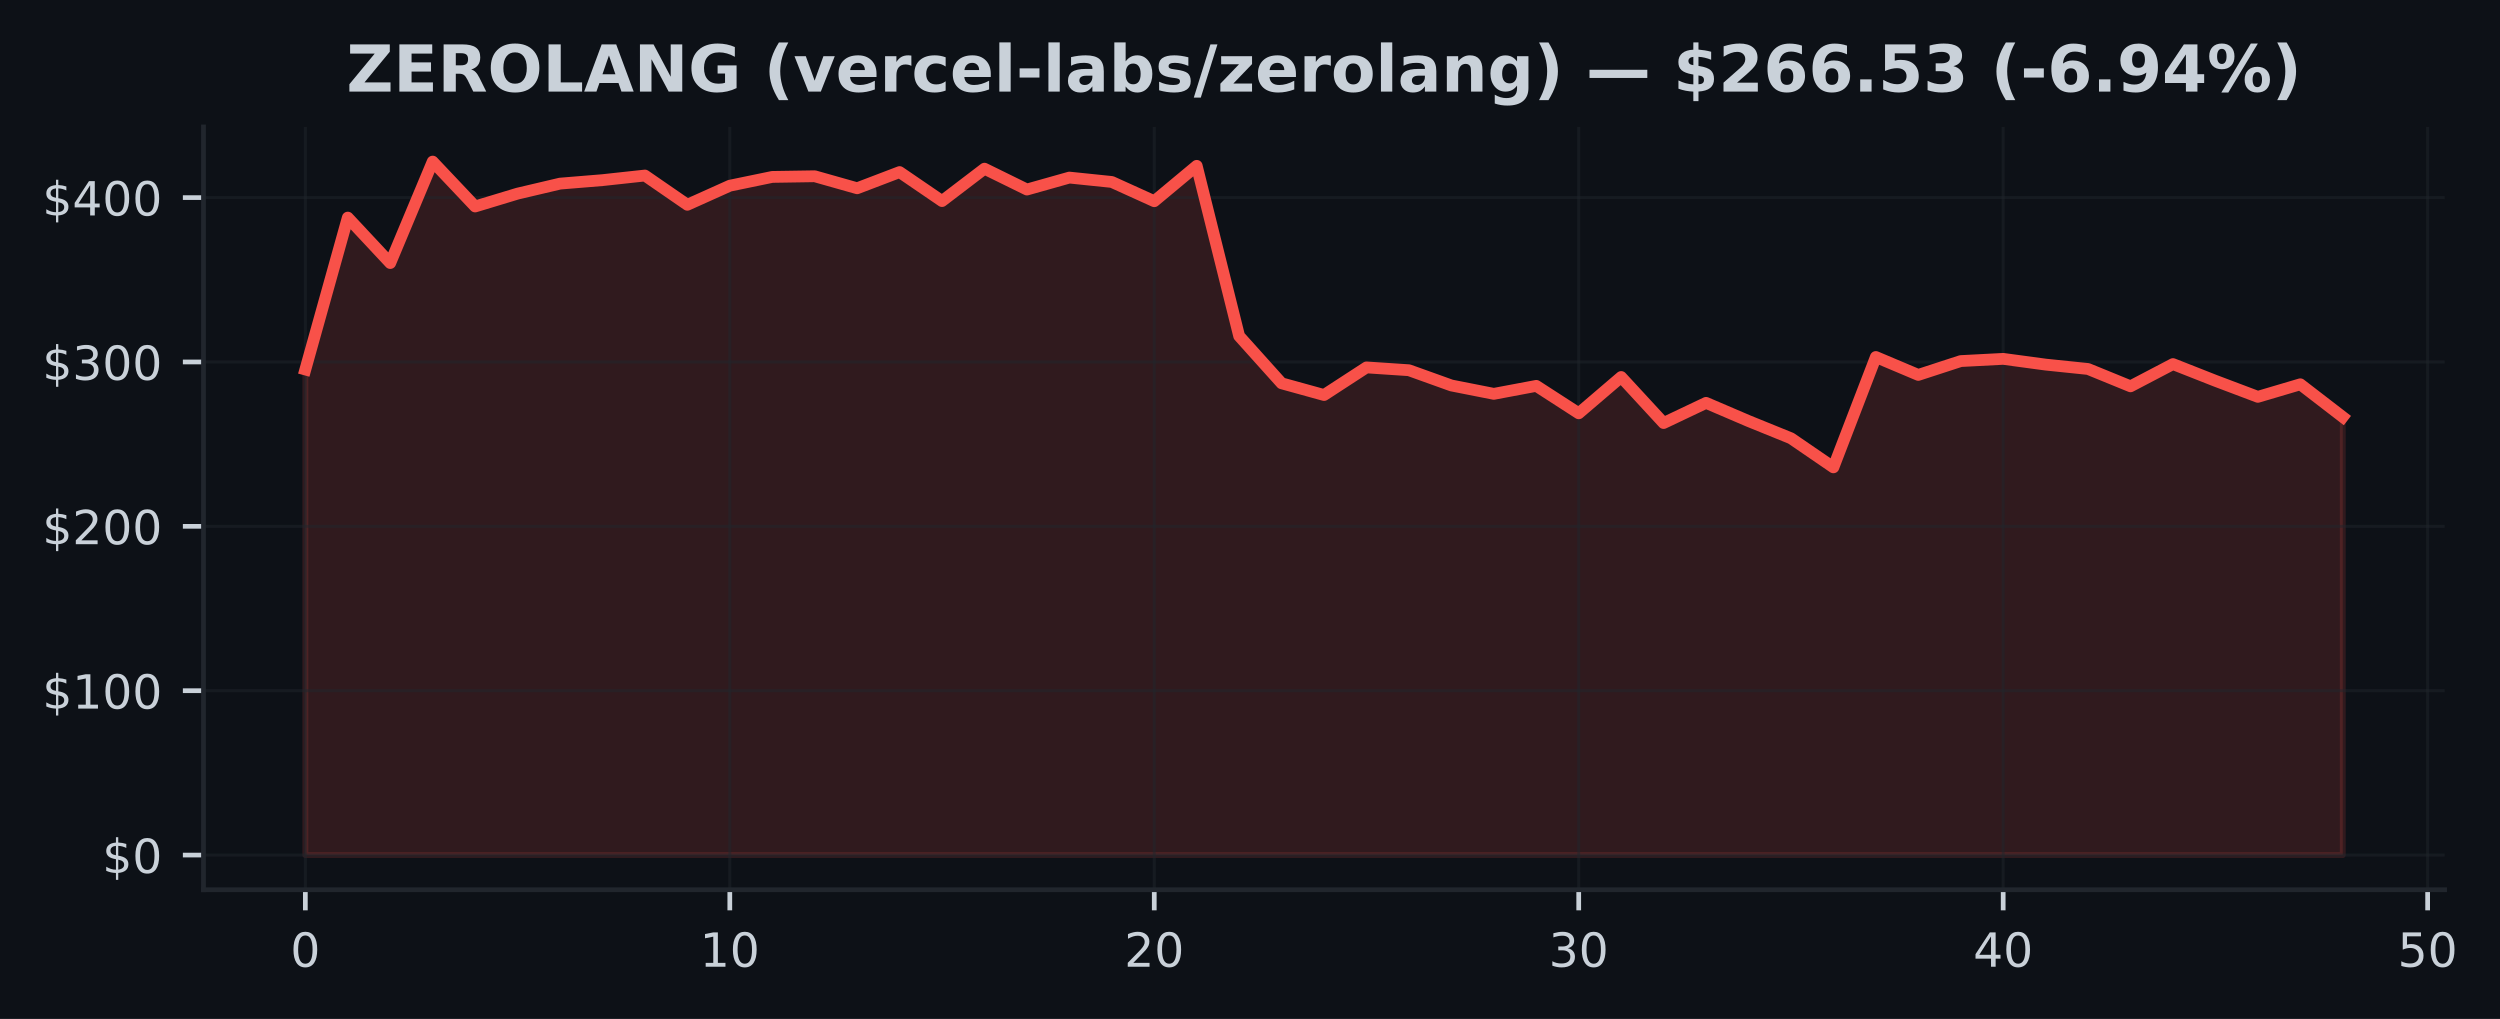
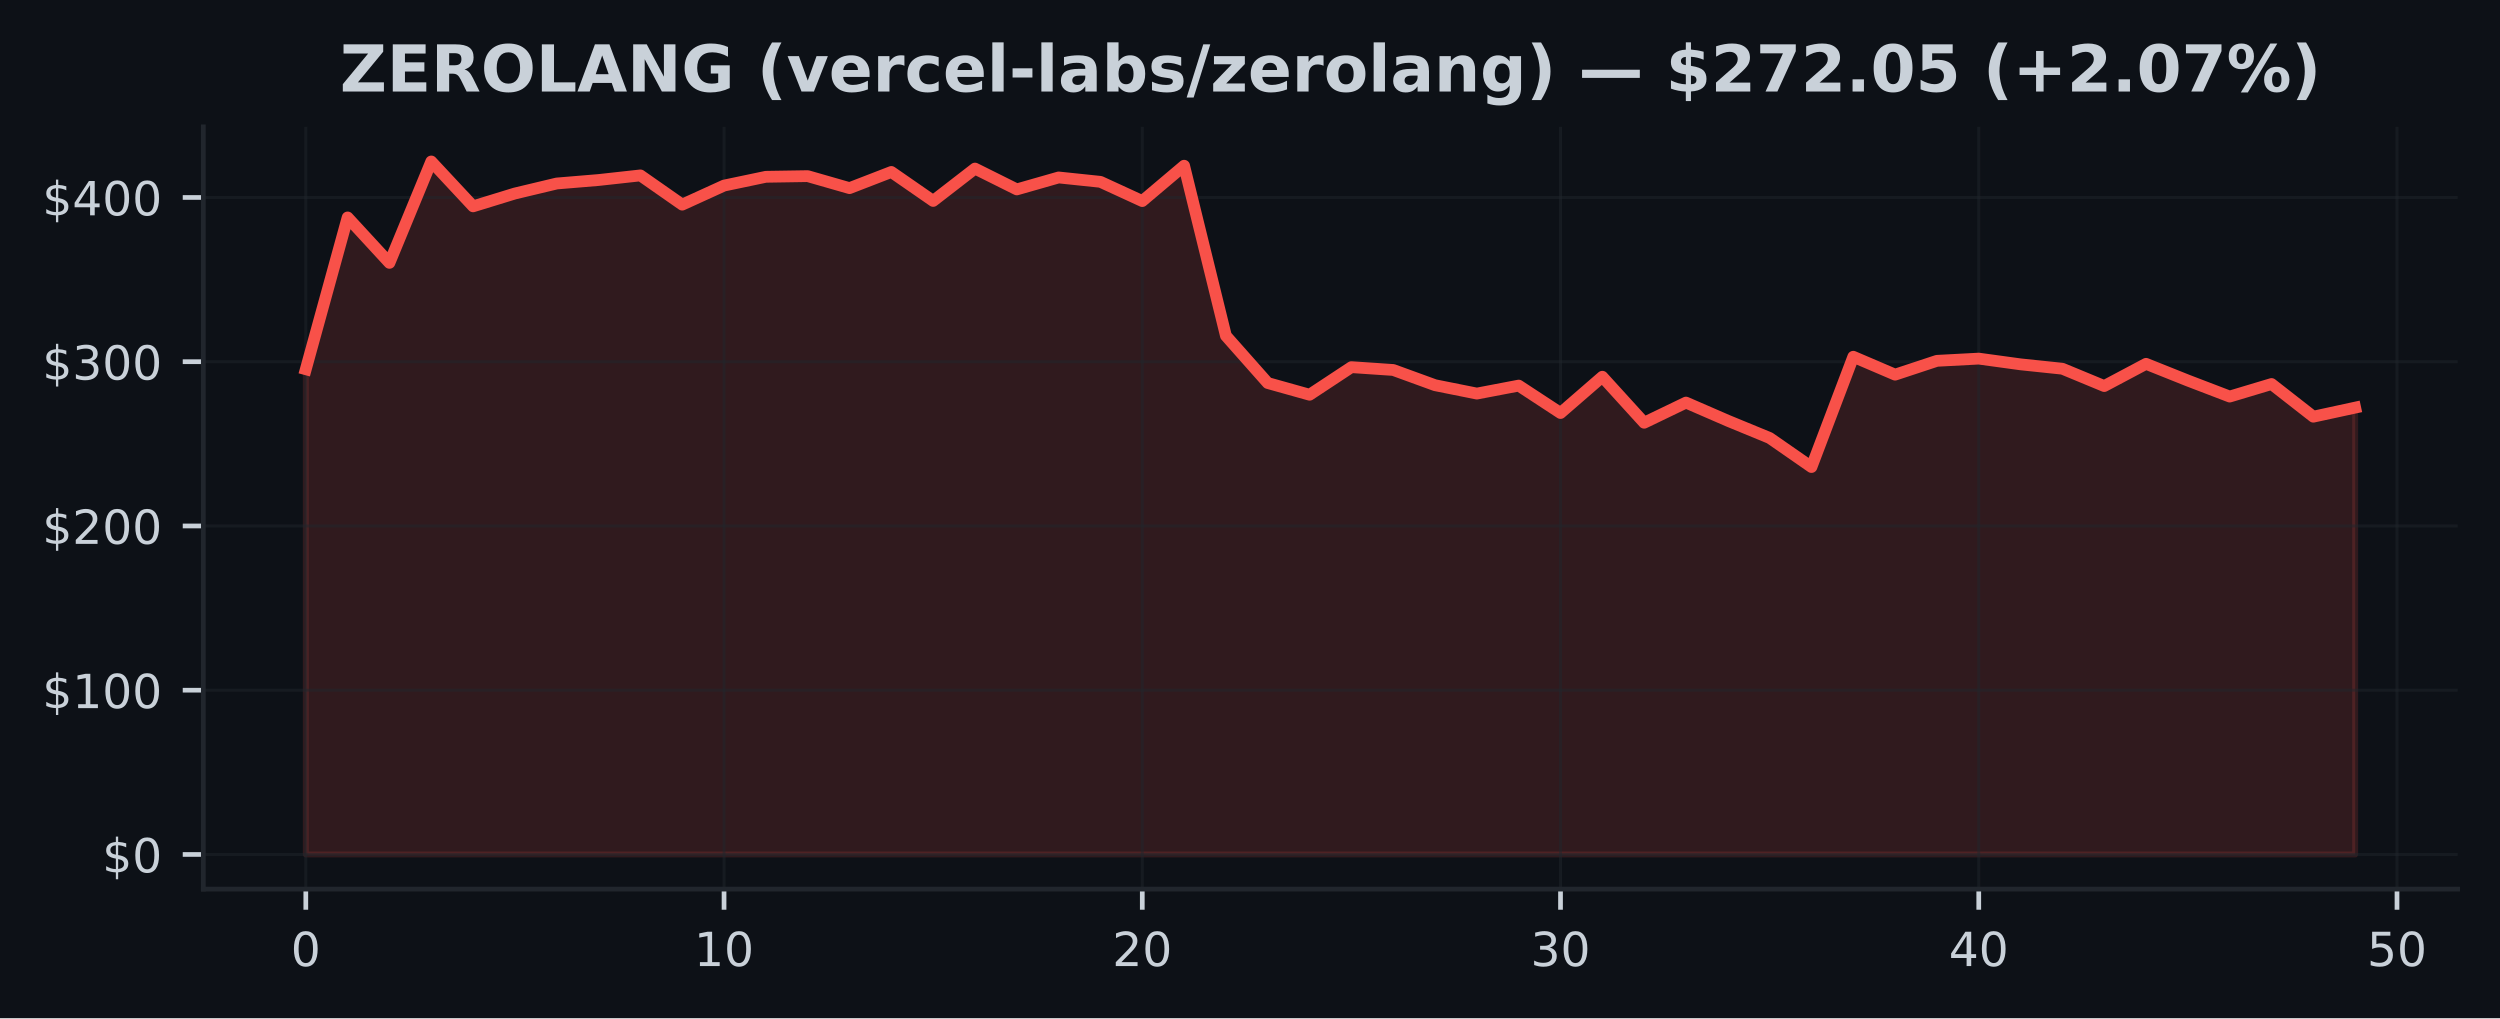
- <svg xmlns="http://www.w3.org/2000/svg" xmlns:xlink="http://www.w3.org/1999/xlink" width="424.613pt" height="173.061pt" viewBox="0 0 424.613 173.061" version="1.1">
+ <svg xmlns="http://www.w3.org/2000/svg" xmlns:xlink="http://www.w3.org/1999/xlink" width="424.91pt" height="173.061pt" viewBox="0 0 424.91 173.061" version="1.1">
  <defs>
    <style type="text/css">*{stroke-linejoin: round; stroke-linecap: butt}</style>
  </defs>
  <g id="figure_1">
    <g id="patch_1">
-       <path d="M 0 173.061  L 424.613 173.061  L 424.613 0  L 0 0  z " style="fill: #0d1117" />
+       <path d="M 0 173.061  L 424.91 173.061  L 424.91 0  L 0 0  z " style="fill: #0d1117" />
    </g>
    <g id="axes_1">
      <g id="patch_2">
-         <path d="M 34.56 151.118  L 415.206 151.118  L 415.206 21.558  L 34.56 21.558  z " style="fill: #0d1117" />
+         <path d="M 34.56 151.118  L 417.71 151.118  L 417.71 21.558  L 34.56 21.558  z " style="fill: #0d1117" />
      </g>
      <g id="FillBetweenPolyCollection_1">
        <defs>
-           <path id="m1d04c6ad57" d="M 51.862 -27.832  L 51.862 -110.307  L 59.071 -136.102  L 66.281 -128.386  L 73.49 -145.613  L 80.699 -137.992  L 87.908 -140.175  L 95.117 -141.873  L 102.327 -142.464  L 109.536 -143.249  L 116.745 -138.28  L 123.954 -141.521  L 131.163 -143.012  L 138.373 -143.126  L 145.582 -141.085  L 152.791 -143.835  L 160 -138.911  L 167.209 -144.41  L 174.419 -140.868  L 181.628 -142.9  L 188.837 -142.154  L 196.046 -138.885  L 203.256 -144.893  L 210.465 -115.985  L 217.674 -107.962  L 224.883 -105.968  L 232.092 -110.659  L 239.302 -110.178  L 246.511 -107.59  L 253.72 -106.167  L 260.929 -107.523  L 268.138 -102.864  L 275.348 -109.028  L 282.557 -101.211  L 289.766 -104.637  L 296.975 -101.549  L 304.185 -98.621  L 311.394 -93.685  L 318.603 -112.426  L 325.812 -109.383  L 333.021 -111.733  L 340.231 -112.11  L 347.44 -111.136  L 354.649 -110.391  L 361.858 -107.445  L 369.067 -111.222  L 376.277 -108.381  L 383.486 -105.659  L 390.695 -107.791  L 397.904 -102.239  L 397.904 -27.832  L 397.904 -27.832  L 390.695 -27.832  L 383.486 -27.832  L 376.277 -27.832  L 369.067 -27.832  L 361.858 -27.832  L 354.649 -27.832  L 347.44 -27.832  L 340.231 -27.832  L 333.021 -27.832  L 325.812 -27.832  L 318.603 -27.832  L 311.394 -27.832  L 304.185 -27.832  L 296.975 -27.832  L 289.766 -27.832  L 282.557 -27.832  L 275.348 -27.832  L 268.138 -27.832  L 260.929 -27.832  L 253.72 -27.832  L 246.511 -27.832  L 239.302 -27.832  L 232.092 -27.832  L 224.883 -27.832  L 217.674 -27.832  L 210.465 -27.832  L 203.256 -27.832  L 196.046 -27.832  L 188.837 -27.832  L 181.628 -27.832  L 174.419 -27.832  L 167.209 -27.832  L 160 -27.832  L 152.791 -27.832  L 145.582 -27.832  L 138.373 -27.832  L 131.163 -27.832  L 123.954 -27.832  L 116.745 -27.832  L 109.536 -27.832  L 102.327 -27.832  L 95.117 -27.832  L 87.908 -27.832  L 80.699 -27.832  L 73.49 -27.832  L 66.281 -27.832  L 59.071 -27.832  L 51.862 -27.832  z " style="stroke: #f85149; stroke-opacity: 0.15" />
+           <path id="mddf7dfc7e6" d="M 51.976 -27.832  L 51.976 -110.307  L 59.084 -136.102  L 66.193 -128.386  L 73.302 -145.613  L 80.41 -137.992  L 87.519 -140.175  L 94.627 -141.873  L 101.736 -142.464  L 108.844 -143.249  L 115.953 -138.28  L 123.061 -141.521  L 130.17 -143.012  L 137.278 -143.126  L 144.387 -141.085  L 151.495 -143.835  L 158.604 -138.911  L 165.712 -144.41  L 172.821 -140.868  L 179.93 -142.9  L 187.038 -142.154  L 194.147 -138.885  L 201.255 -144.893  L 208.364 -115.985  L 215.472 -107.962  L 222.581 -105.968  L 229.689 -110.659  L 236.798 -110.178  L 243.906 -107.59  L 251.015 -106.167  L 258.123 -107.523  L 265.232 -102.864  L 272.34 -109.028  L 279.449 -101.211  L 286.558 -104.637  L 293.666 -101.549  L 300.775 -98.621  L 307.883 -93.685  L 314.992 -112.426  L 322.1 -109.383  L 329.209 -111.733  L 336.317 -112.11  L 343.426 -111.136  L 350.534 -110.391  L 357.643 -107.445  L 364.751 -111.222  L 371.86 -108.381  L 378.968 -105.659  L 386.077 -107.791  L 393.186 -102.239  L 400.294 -103.78  L 400.294 -27.832  L 400.294 -27.832  L 393.186 -27.832  L 386.077 -27.832  L 378.968 -27.832  L 371.86 -27.832  L 364.751 -27.832  L 357.643 -27.832  L 350.534 -27.832  L 343.426 -27.832  L 336.317 -27.832  L 329.209 -27.832  L 322.1 -27.832  L 314.992 -27.832  L 307.883 -27.832  L 300.775 -27.832  L 293.666 -27.832  L 286.558 -27.832  L 279.449 -27.832  L 272.34 -27.832  L 265.232 -27.832  L 258.123 -27.832  L 251.015 -27.832  L 243.906 -27.832  L 236.798 -27.832  L 229.689 -27.832  L 222.581 -27.832  L 215.472 -27.832  L 208.364 -27.832  L 201.255 -27.832  L 194.147 -27.832  L 187.038 -27.832  L 179.93 -27.832  L 172.821 -27.832  L 165.712 -27.832  L 158.604 -27.832  L 151.495 -27.832  L 144.387 -27.832  L 137.278 -27.832  L 130.17 -27.832  L 123.061 -27.832  L 115.953 -27.832  L 108.844 -27.832  L 101.736 -27.832  L 94.627 -27.832  L 87.519 -27.832  L 80.41 -27.832  L 73.302 -27.832  L 66.193 -27.832  L 59.084 -27.832  L 51.976 -27.832  z " style="stroke: #f85149; stroke-opacity: 0.15" />
        </defs>
-         <g clip-path="url(#p6b34388413)">
-           <use xlink:href="#m1d04c6ad57" x="0" y="173.061" style="fill: #f85149; fill-opacity: 0.15; stroke: #f85149; stroke-opacity: 0.15" />
+         <g clip-path="url(#pc932915609)">
+           <use xlink:href="#mddf7dfc7e6" x="0" y="173.061" style="fill: #f85149; fill-opacity: 0.15; stroke: #f85149; stroke-opacity: 0.15" />
        </g>
      </g>
      <g id="matplotlib.axis_1">
        <g id="xtick_1">
          <g id="line2d_1">
-             <path d="M 51.862 151.118  L 51.862 21.558  " clip-path="url(#p6b34388413)" style="fill: none; stroke: #21262d; stroke-opacity: 0.5; stroke-width: 0.5; stroke-linecap: square" />
+             <path d="M 51.976 151.118  L 51.976 21.558  " clip-path="url(#pc932915609)" style="fill: none; stroke: #21262d; stroke-opacity: 0.5; stroke-width: 0.5; stroke-linecap: square" />
          </g>
          <g id="line2d_2">
            <defs>
-               <path id="m24c159e264" d="M 0 0  L 0 3.5  " style="stroke: #c9d1d9; stroke-width: 0.8" />
+               <path id="mc11be23501" d="M 0 0  L 0 3.5  " style="stroke: #c9d1d9; stroke-width: 0.8" />
            </defs>
            <g>
-               <use xlink:href="#m24c159e264" x="51.862" y="151.118" style="fill: #c9d1d9; stroke: #c9d1d9; stroke-width: 0.8" />
+               <use xlink:href="#mc11be23501" x="51.976" y="151.118" style="fill: #c9d1d9; stroke: #c9d1d9; stroke-width: 0.8" />
            </g>
          </g>
          <g id="text_1">
-             <g style="fill: #c9d1d9" transform="translate(49.31711 164.197) scale(0.08 -0.08)">
+             <g style="fill: #c9d1d9" transform="translate(49.43091 164.197) scale(0.08 -0.08)">
              <defs>
                <path id="DejaVuSans-30" d="M 2034 4250  Q 1547 4250 1301 3770  Q 1056 3291 1056 2328  Q 1056 1369 1301 889  Q 1547 409 2034 409  Q 2525 409 2770 889  Q 3016 1369 3016 2328  Q 3016 3291 2770 3770  Q 2525 4250 2034 4250  z M 2034 4750  Q 2819 4750 3233 4129  Q 3647 3509 3647 2328  Q 3647 1150 3233 529  Q 2819 -91 2034 -91  Q 1250 -91 836 529  Q 422 1150 422 2328  Q 422 3509 836 4129  Q 1250 4750 2034 4750  z " transform="scale(0.015625)" />
              </defs>
              <use xlink:href="#DejaVuSans-30" />
            </g>
          </g>
        </g>
        <g id="xtick_2">
          <g id="line2d_3">
-             <path d="M 123.954 151.118  L 123.954 21.558  " clip-path="url(#p6b34388413)" style="fill: none; stroke: #21262d; stroke-opacity: 0.5; stroke-width: 0.5; stroke-linecap: square" />
+             <path d="M 123.061 151.118  L 123.061 21.558  " clip-path="url(#pc932915609)" style="fill: none; stroke: #21262d; stroke-opacity: 0.5; stroke-width: 0.5; stroke-linecap: square" />
          </g>
          <g id="line2d_4">
            <g>
-               <use xlink:href="#m24c159e264" x="123.954" y="151.118" style="fill: #c9d1d9; stroke: #c9d1d9; stroke-width: 0.8" />
+               <use xlink:href="#mc11be23501" x="123.061" y="151.118" style="fill: #c9d1d9; stroke: #c9d1d9; stroke-width: 0.8" />
            </g>
          </g>
          <g id="text_2">
-             <g style="fill: #c9d1d9" transform="translate(118.8642 164.197) scale(0.08 -0.08)">
+             <g style="fill: #c9d1d9" transform="translate(117.9713 164.197) scale(0.08 -0.08)">
              <defs>
                <path id="DejaVuSans-31" d="M 794 531  L 1825 531  L 1825 4091  L 703 3866  L 703 4441  L 1819 4666  L 2450 4666  L 2450 531  L 3481 531  L 3481 0  L 794 0  L 794 531  z " transform="scale(0.015625)" />
              </defs>
              <use xlink:href="#DejaVuSans-31" />
              <use xlink:href="#DejaVuSans-30" transform="translate(63.62305 0)" />
            </g>
          </g>
        </g>
        <g id="xtick_3">
          <g id="line2d_5">
-             <path d="M 196.046 151.118  L 196.046 21.558  " clip-path="url(#p6b34388413)" style="fill: none; stroke: #21262d; stroke-opacity: 0.5; stroke-width: 0.5; stroke-linecap: square" />
+             <path d="M 194.147 151.118  L 194.147 21.558  " clip-path="url(#pc932915609)" style="fill: none; stroke: #21262d; stroke-opacity: 0.5; stroke-width: 0.5; stroke-linecap: square" />
          </g>
          <g id="line2d_6">
            <g>
-               <use xlink:href="#m24c159e264" x="196.046" y="151.118" style="fill: #c9d1d9; stroke: #c9d1d9; stroke-width: 0.8" />
+               <use xlink:href="#mc11be23501" x="194.147" y="151.118" style="fill: #c9d1d9; stroke: #c9d1d9; stroke-width: 0.8" />
            </g>
          </g>
          <g id="text_3">
-             <g style="fill: #c9d1d9" transform="translate(190.9563 164.197) scale(0.08 -0.08)">
+             <g style="fill: #c9d1d9" transform="translate(189.0566 164.197) scale(0.08 -0.08)">
              <defs>
                <path id="DejaVuSans-32" d="M 1228 531  L 3431 531  L 3431 0  L 469 0  L 469 531  Q 828 903 1448 1529  Q 2069 2156 2228 2338  Q 2531 2678 2651 2914  Q 2772 3150 2772 3378  Q 2772 3750 2511 3984  Q 2250 4219 1831 4219  Q 1534 4219 1204 4116  Q 875 4013 500 3803  L 500 4441  Q 881 4594 1212 4672  Q 1544 4750 1819 4750  Q 2544 4750 2975 4387  Q 3406 4025 3406 3419  Q 3406 3131 3298 2873  Q 3191 2616 2906 2266  Q 2828 2175 2409 1742  Q 1991 1309 1228 531  z " transform="scale(0.015625)" />
              </defs>
              <use xlink:href="#DejaVuSans-32" />
              <use xlink:href="#DejaVuSans-30" transform="translate(63.62305 0)" />
            </g>
          </g>
        </g>
        <g id="xtick_4">
          <g id="line2d_7">
-             <path d="M 268.138 151.118  L 268.138 21.558  " clip-path="url(#p6b34388413)" style="fill: none; stroke: #21262d; stroke-opacity: 0.5; stroke-width: 0.5; stroke-linecap: square" />
+             <path d="M 265.232 151.118  L 265.232 21.558  " clip-path="url(#pc932915609)" style="fill: none; stroke: #21262d; stroke-opacity: 0.5; stroke-width: 0.5; stroke-linecap: square" />
          </g>
          <g id="line2d_8">
            <g>
-               <use xlink:href="#m24c159e264" x="268.138" y="151.118" style="fill: #c9d1d9; stroke: #c9d1d9; stroke-width: 0.8" />
+               <use xlink:href="#mc11be23501" x="265.232" y="151.118" style="fill: #c9d1d9; stroke: #c9d1d9; stroke-width: 0.8" />
            </g>
          </g>
          <g id="text_4">
-             <g style="fill: #c9d1d9" transform="translate(263.0485 164.197) scale(0.08 -0.08)">
+             <g style="fill: #c9d1d9" transform="translate(260.1419 164.197) scale(0.08 -0.08)">
              <defs>
                <path id="DejaVuSans-33" d="M 2597 2516  Q 3050 2419 3304 2112  Q 3559 1806 3559 1356  Q 3559 666 3084 287  Q 2609 -91 1734 -91  Q 1441 -91 1130 -33  Q 819 25 488 141  L 488 750  Q 750 597 1062 519  Q 1375 441 1716 441  Q 2309 441 2620 675  Q 2931 909 2931 1356  Q 2931 1769 2642 2001  Q 2353 2234 1838 2234  L 1294 2234  L 1294 2753  L 1863 2753  Q 2328 2753 2575 2939  Q 2822 3125 2822 3475  Q 2822 3834 2567 4026  Q 2313 4219 1838 4219  Q 1578 4219 1281 4162  Q 984 4106 628 3988  L 628 4550  Q 988 4650 1302 4700  Q 1616 4750 1894 4750  Q 2613 4750 3031 4423  Q 3450 4097 3450 3541  Q 3450 3153 3228 2886  Q 3006 2619 2597 2516  z " transform="scale(0.015625)" />
              </defs>
              <use xlink:href="#DejaVuSans-33" />
              <use xlink:href="#DejaVuSans-30" transform="translate(63.62305 0)" />
            </g>
          </g>
        </g>
        <g id="xtick_5">
          <g id="line2d_9">
-             <path d="M 340.231 151.118  L 340.231 21.558  " clip-path="url(#p6b34388413)" style="fill: none; stroke: #21262d; stroke-opacity: 0.5; stroke-width: 0.5; stroke-linecap: square" />
+             <path d="M 336.317 151.118  L 336.317 21.558  " clip-path="url(#pc932915609)" style="fill: none; stroke: #21262d; stroke-opacity: 0.5; stroke-width: 0.5; stroke-linecap: square" />
          </g>
          <g id="line2d_10">
            <g>
-               <use xlink:href="#m24c159e264" x="340.231" y="151.118" style="fill: #c9d1d9; stroke: #c9d1d9; stroke-width: 0.8" />
+               <use xlink:href="#mc11be23501" x="336.317" y="151.118" style="fill: #c9d1d9; stroke: #c9d1d9; stroke-width: 0.8" />
            </g>
          </g>
          <g id="text_5">
-             <g style="fill: #c9d1d9" transform="translate(335.1406 164.197) scale(0.08 -0.08)">
+             <g style="fill: #c9d1d9" transform="translate(331.2273 164.197) scale(0.08 -0.08)">
              <defs>
                <path id="DejaVuSans-34" d="M 2419 4116  L 825 1625  L 2419 1625  L 2419 4116  z M 2253 4666  L 3047 4666  L 3047 1625  L 3713 1625  L 3713 1100  L 3047 1100  L 3047 0  L 2419 0  L 2419 1100  L 313 1100  L 313 1709  L 2253 4666  z " transform="scale(0.015625)" />
              </defs>
              <use xlink:href="#DejaVuSans-34" />
              <use xlink:href="#DejaVuSans-30" transform="translate(63.62305 0)" />
            </g>
          </g>
        </g>
        <g id="xtick_6">
          <g id="line2d_11">
-             <path d="M 412.323 151.118  L 412.323 21.558  " clip-path="url(#p6b34388413)" style="fill: none; stroke: #21262d; stroke-opacity: 0.5; stroke-width: 0.5; stroke-linecap: square" />
+             <path d="M 407.403 151.118  L 407.403 21.558  " clip-path="url(#pc932915609)" style="fill: none; stroke: #21262d; stroke-opacity: 0.5; stroke-width: 0.5; stroke-linecap: square" />
          </g>
          <g id="line2d_12">
            <g>
-               <use xlink:href="#m24c159e264" x="412.323" y="151.118" style="fill: #c9d1d9; stroke: #c9d1d9; stroke-width: 0.8" />
+               <use xlink:href="#mc11be23501" x="407.403" y="151.118" style="fill: #c9d1d9; stroke: #c9d1d9; stroke-width: 0.8" />
            </g>
          </g>
          <g id="text_6">
-             <g style="fill: #c9d1d9" transform="translate(407.2327 164.197) scale(0.08 -0.08)">
+             <g style="fill: #c9d1d9" transform="translate(402.3126 164.197) scale(0.08 -0.08)">
              <defs>
                <path id="DejaVuSans-35" d="M 691 4666  L 3169 4666  L 3169 4134  L 1269 4134  L 1269 2991  Q 1406 3038 1543 3061  Q 1681 3084 1819 3084  Q 2600 3084 3056 2656  Q 3513 2228 3513 1497  Q 3513 744 3044 326  Q 2575 -91 1722 -91  Q 1428 -91 1123 -41  Q 819 9 494 109  L 494 744  Q 775 591 1075 516  Q 1375 441 1709 441  Q 2250 441 2565 725  Q 2881 1009 2881 1497  Q 2881 1984 2565 2268  Q 2250 2553 1709 2553  Q 1456 2553 1204 2497  Q 953 2441 691 2322  L 691 4666  z " transform="scale(0.015625)" />
              </defs>
              <use xlink:href="#DejaVuSans-35" />
              <use xlink:href="#DejaVuSans-30" transform="translate(63.62305 0)" />
            </g>
          </g>
        </g>
      </g>
      <g id="matplotlib.axis_2">
        <g id="ytick_1">
          <g id="line2d_13">
-             <path d="M 34.56 145.229  L 415.206 145.229  " clip-path="url(#p6b34388413)" style="fill: none; stroke: #21262d; stroke-opacity: 0.5; stroke-width: 0.5; stroke-linecap: square" />
+             <path d="M 34.56 145.229  L 417.71 145.229  " clip-path="url(#pc932915609)" style="fill: none; stroke: #21262d; stroke-opacity: 0.5; stroke-width: 0.5; stroke-linecap: square" />
          </g>
          <g id="line2d_14">
            <defs>
-               <path id="mcc652fae23" d="M 0 0  L -3.5 0  " style="stroke: #c9d1d9; stroke-width: 0.8" />
+               <path id="m094cfba020" d="M 0 0  L -3.5 0  " style="stroke: #c9d1d9; stroke-width: 0.8" />
            </defs>
            <g>
-               <use xlink:href="#mcc652fae23" x="34.56" y="145.229" style="fill: #c9d1d9; stroke: #c9d1d9; stroke-width: 0.8" />
+               <use xlink:href="#m094cfba020" x="34.56" y="145.229" style="fill: #c9d1d9; stroke: #c9d1d9; stroke-width: 0.8" />
            </g>
          </g>
          <g id="text_7">
            <g style="fill: #c9d1d9" transform="translate(17.38 148.2686) scale(0.08 -0.08)">
              <defs>
                <path id="DejaVuSans-24" d="M 2163 -941  L 1850 -941  L 1847 0  Q 1519 6 1191 76  Q 863 147 531 288  L 531 850  Q 850 650 1176 548  Q 1503 447 1850 444  L 1850 1869  Q 1159 1981 845 2250  Q 531 2519 531 2988  Q 531 3497 872 3790  Q 1213 4084 1850 4128  L 1850 4863  L 2163 4863  L 2163 4138  Q 2453 4125 2725 4076  Q 2997 4028 3256 3944  L 3256 3397  Q 2997 3528 2723 3600  Q 2450 3672 2163 3684  L 2163 2350  Q 2872 2241 3206 1959  Q 3541 1678 3541 1191  Q 3541 663 3186 358  Q 2831 53 2163 6  L 2163 -941  z M 1850 2406  L 1850 3688  Q 1488 3647 1297 3481  Q 1106 3316 1106 3041  Q 1106 2772 1282 2622  Q 1459 2472 1850 2406  z M 2163 1806  L 2163 453  Q 2559 506 2761 678  Q 2963 850 2963 1131  Q 2963 1406 2770 1568  Q 2578 1731 2163 1806  z " transform="scale(0.015625)" />
              </defs>
              <use xlink:href="#DejaVuSans-24" />
              <use xlink:href="#DejaVuSans-30" transform="translate(63.62305 0)" />
            </g>
          </g>
        </g>
        <g id="ytick_2">
          <g id="line2d_15">
-             <path d="M 34.56 117.312  L 415.206 117.312  " clip-path="url(#p6b34388413)" style="fill: none; stroke: #21262d; stroke-opacity: 0.5; stroke-width: 0.5; stroke-linecap: square" />
+             <path d="M 34.56 117.312  L 417.71 117.312  " clip-path="url(#pc932915609)" style="fill: none; stroke: #21262d; stroke-opacity: 0.5; stroke-width: 0.5; stroke-linecap: square" />
          </g>
          <g id="line2d_16">
            <g>
-               <use xlink:href="#mcc652fae23" x="34.56" y="117.312" style="fill: #c9d1d9; stroke: #c9d1d9; stroke-width: 0.8" />
+               <use xlink:href="#m094cfba020" x="34.56" y="117.312" style="fill: #c9d1d9; stroke: #c9d1d9; stroke-width: 0.8" />
            </g>
          </g>
          <g id="text_8">
            <g style="fill: #c9d1d9" transform="translate(7.2 120.3516) scale(0.08 -0.08)">
              <use xlink:href="#DejaVuSans-24" />
              <use xlink:href="#DejaVuSans-31" transform="translate(63.62305 0)" />
              <use xlink:href="#DejaVuSans-30" transform="translate(127.2461 0)" />
              <use xlink:href="#DejaVuSans-30" transform="translate(190.8691 0)" />
            </g>
          </g>
        </g>
        <g id="ytick_3">
          <g id="line2d_17">
-             <path d="M 34.56 89.395  L 415.206 89.395  " clip-path="url(#p6b34388413)" style="fill: none; stroke: #21262d; stroke-opacity: 0.5; stroke-width: 0.5; stroke-linecap: square" />
+             <path d="M 34.56 89.395  L 417.71 89.395  " clip-path="url(#pc932915609)" style="fill: none; stroke: #21262d; stroke-opacity: 0.5; stroke-width: 0.5; stroke-linecap: square" />
          </g>
          <g id="line2d_18">
            <g>
-               <use xlink:href="#mcc652fae23" x="34.56" y="89.395" style="fill: #c9d1d9; stroke: #c9d1d9; stroke-width: 0.8" />
+               <use xlink:href="#m094cfba020" x="34.56" y="89.395" style="fill: #c9d1d9; stroke: #c9d1d9; stroke-width: 0.8" />
            </g>
          </g>
          <g id="text_9">
            <g style="fill: #c9d1d9" transform="translate(7.2 92.43457) scale(0.08 -0.08)">
              <use xlink:href="#DejaVuSans-24" />
              <use xlink:href="#DejaVuSans-32" transform="translate(63.62305 0)" />
              <use xlink:href="#DejaVuSans-30" transform="translate(127.2461 0)" />
              <use xlink:href="#DejaVuSans-30" transform="translate(190.8691 0)" />
            </g>
          </g>
        </g>
        <g id="ytick_4">
          <g id="line2d_19">
-             <path d="M 34.56 61.478  L 415.206 61.478  " clip-path="url(#p6b34388413)" style="fill: none; stroke: #21262d; stroke-opacity: 0.5; stroke-width: 0.5; stroke-linecap: square" />
+             <path d="M 34.56 61.478  L 417.71 61.478  " clip-path="url(#pc932915609)" style="fill: none; stroke: #21262d; stroke-opacity: 0.5; stroke-width: 0.5; stroke-linecap: square" />
          </g>
          <g id="line2d_20">
            <g>
-               <use xlink:href="#mcc652fae23" x="34.56" y="61.478" style="fill: #c9d1d9; stroke: #c9d1d9; stroke-width: 0.8" />
+               <use xlink:href="#m094cfba020" x="34.56" y="61.478" style="fill: #c9d1d9; stroke: #c9d1d9; stroke-width: 0.8" />
            </g>
          </g>
          <g id="text_10">
            <g style="fill: #c9d1d9" transform="translate(7.2 64.51757) scale(0.08 -0.08)">
              <use xlink:href="#DejaVuSans-24" />
              <use xlink:href="#DejaVuSans-33" transform="translate(63.62305 0)" />
              <use xlink:href="#DejaVuSans-30" transform="translate(127.2461 0)" />
              <use xlink:href="#DejaVuSans-30" transform="translate(190.8691 0)" />
            </g>
          </g>
        </g>
        <g id="ytick_5">
          <g id="line2d_21">
-             <path d="M 34.56 33.561  L 415.206 33.561  " clip-path="url(#p6b34388413)" style="fill: none; stroke: #21262d; stroke-opacity: 0.5; stroke-width: 0.5; stroke-linecap: square" />
+             <path d="M 34.56 33.561  L 417.71 33.561  " clip-path="url(#pc932915609)" style="fill: none; stroke: #21262d; stroke-opacity: 0.5; stroke-width: 0.5; stroke-linecap: square" />
          </g>
          <g id="line2d_22">
            <g>
-               <use xlink:href="#mcc652fae23" x="34.56" y="33.561" style="fill: #c9d1d9; stroke: #c9d1d9; stroke-width: 0.8" />
+               <use xlink:href="#m094cfba020" x="34.56" y="33.561" style="fill: #c9d1d9; stroke: #c9d1d9; stroke-width: 0.8" />
            </g>
          </g>
          <g id="text_11">
            <g style="fill: #c9d1d9" transform="translate(7.2 36.60057) scale(0.08 -0.08)">
              <use xlink:href="#DejaVuSans-24" />
              <use xlink:href="#DejaVuSans-34" transform="translate(63.62305 0)" />
              <use xlink:href="#DejaVuSans-30" transform="translate(127.2461 0)" />
              <use xlink:href="#DejaVuSans-30" transform="translate(190.8691 0)" />
            </g>
          </g>
        </g>
      </g>
      <g id="line2d_23">
-         <path d="M 51.862 62.754  L 59.071 36.959  L 66.281 44.675  L 73.49 27.447  L 80.699 35.069  L 87.908 32.886  L 95.117 31.188  L 102.327 30.596  L 109.536 29.812  L 116.745 34.781  L 123.954 31.54  L 131.163 30.049  L 138.373 29.935  L 145.582 31.976  L 152.791 29.226  L 160 34.15  L 167.209 28.651  L 174.419 32.193  L 181.628 30.161  L 188.837 30.906  L 196.046 34.175  L 203.256 28.168  L 210.465 57.076  L 217.674 65.099  L 224.883 67.092  L 232.092 62.402  L 239.302 62.882  L 246.511 65.47  L 253.72 66.894  L 260.929 65.537  L 268.138 70.197  L 275.348 64.033  L 282.557 71.849  L 289.766 68.424  L 296.975 71.512  L 304.185 74.44  L 311.394 79.376  L 318.603 60.635  L 325.812 63.678  L 333.021 61.327  L 340.231 60.951  L 347.44 61.925  L 354.649 62.67  L 361.858 65.615  L 369.067 61.838  L 376.277 64.68  L 383.486 67.402  L 390.695 65.269  L 397.904 70.822  " clip-path="url(#p6b34388413)" style="fill: none; stroke: #f85149; stroke-width: 2; stroke-linecap: square" />
+         <path d="M 51.976 62.754  L 59.084 36.959  L 66.193 44.675  L 73.302 27.447  L 80.41 35.069  L 87.519 32.886  L 94.627 31.188  L 101.736 30.596  L 108.844 29.812  L 115.953 34.781  L 123.061 31.54  L 130.17 30.049  L 137.278 29.935  L 144.387 31.976  L 151.495 29.226  L 158.604 34.15  L 165.712 28.651  L 172.821 32.193  L 179.93 30.161  L 187.038 30.906  L 194.147 34.175  L 201.255 28.168  L 208.364 57.076  L 215.472 65.099  L 222.581 67.092  L 229.689 62.402  L 236.798 62.882  L 243.906 65.47  L 251.015 66.894  L 258.123 65.537  L 265.232 70.197  L 272.34 64.033  L 279.449 71.849  L 286.558 68.424  L 293.666 71.512  L 300.775 74.44  L 307.883 79.376  L 314.992 60.635  L 322.1 63.678  L 329.209 61.327  L 336.317 60.951  L 343.426 61.925  L 350.534 62.67  L 357.643 65.615  L 364.751 61.838  L 371.86 64.68  L 378.968 67.402  L 386.077 65.269  L 393.186 70.822  L 400.294 69.281  " clip-path="url(#pc932915609)" style="fill: none; stroke: #f85149; stroke-width: 2; stroke-linecap: square" />
      </g>
      <g id="patch_3">
        <path d="M 34.56 151.118  L 34.56 21.558  " style="fill: none; stroke: #21262d; stroke-width: 0.8; stroke-linejoin: miter; stroke-linecap: square" />
      </g>
      <g id="patch_4">
-         <path d="M 34.56 151.118  L 415.206 151.118  " style="fill: none; stroke: #21262d; stroke-width: 0.8; stroke-linejoin: miter; stroke-linecap: square" />
+         <path d="M 34.56 151.118  L 417.71 151.118  " style="fill: none; stroke: #21262d; stroke-width: 0.8; stroke-linejoin: miter; stroke-linecap: square" />
      </g>
      <g id="text_12">
-         <g style="fill: #c9d1d9" transform="translate(58.84678 15.55828) scale(0.11 -0.11)">
+         <g style="fill: #c9d1d9" transform="translate(57.77227 15.55828) scale(0.11 -0.11)">
          <defs>
            <path id="DejaVuSans-Bold-5a" d="M 359 4666  L 4281 4666  L 4281 3938  L 1778 909  L 4353 909  L 4353 0  L 288 0  L 288 728  L 2791 3756  L 359 3756  L 359 4666  z " transform="scale(0.015625)" />
            <path id="DejaVuSans-Bold-45" d="M 588 4666  L 3834 4666  L 3834 3756  L 1791 3756  L 1791 2888  L 3713 2888  L 3713 1978  L 1791 1978  L 1791 909  L 3903 909  L 3903 0  L 588 0  L 588 4666  z " transform="scale(0.015625)" />
            <path id="DejaVuSans-Bold-52" d="M 2297 2597  Q 2675 2597 2839 2737  Q 3003 2878 3003 3200  Q 3003 3519 2839 3656  Q 2675 3794 2297 3794  L 1791 3794  L 1791 2597  L 2297 2597  z M 1791 1766  L 1791 0  L 588 0  L 588 4666  L 2425 4666  Q 3347 4666 3776 4356  Q 4206 4047 4206 3378  Q 4206 2916 3982 2619  Q 3759 2322 3309 2181  Q 3556 2125 3751 1926  Q 3947 1728 4147 1325  L 4800 0  L 3519 0  L 2950 1159  Q 2778 1509 2601 1637  Q 2425 1766 2131 1766  L 1791 1766  z " transform="scale(0.015625)" />
            <path id="DejaVuSans-Bold-4f" d="M 2719 3878  Q 2169 3878 1866 3472  Q 1563 3066 1563 2328  Q 1563 1594 1866 1187  Q 2169 781 2719 781  Q 3272 781 3575 1187  Q 3878 1594 3878 2328  Q 3878 3066 3575 3472  Q 3272 3878 2719 3878  z M 2719 4750  Q 3844 4750 4481 4106  Q 5119 3463 5119 2328  Q 5119 1197 4481 553  Q 3844 -91 2719 -91  Q 1597 -91 958 553  Q 319 1197 319 2328  Q 319 3463 958 4106  Q 1597 4750 2719 4750  z " transform="scale(0.015625)" />
            <path id="DejaVuSans-Bold-4c" d="M 588 4666  L 1791 4666  L 1791 909  L 3903 909  L 3903 0  L 588 0  L 588 4666  z " transform="scale(0.015625)" />
            <path id="DejaVuSans-Bold-41" d="M 3419 850  L 1538 850  L 1241 0  L 31 0  L 1759 4666  L 3194 4666  L 4922 0  L 3713 0  L 3419 850  z M 1838 1716  L 3116 1716  L 2478 3572  L 1838 1716  z " transform="scale(0.015625)" />
            <path id="DejaVuSans-Bold-4e" d="M 588 4666  L 1931 4666  L 3628 1466  L 3628 4666  L 4769 4666  L 4769 0  L 3425 0  L 1728 3200  L 1728 0  L 588 0  L 588 4666  z " transform="scale(0.015625)" />
            <path id="DejaVuSans-Bold-47" d="M 4781 347  Q 4331 128 3847 18  Q 3363 -91 2847 -91  Q 1681 -91 1000 561  Q 319 1213 319 2328  Q 319 3456 1012 4103  Q 1706 4750 2913 4750  Q 3378 4750 3804 4662  Q 4231 4575 4609 4403  L 4609 3438  Q 4219 3659 3833 3768  Q 3447 3878 3059 3878  Q 2341 3878 1952 3476  Q 1563 3075 1563 2328  Q 1563 1588 1938 1184  Q 2313 781 3003 781  Q 3191 781 3352 804  Q 3513 828 3641 878  L 3641 1784  L 2906 1784  L 2906 2591  L 4781 2591  L 4781 347  z " transform="scale(0.015625)" />
            <path id="DejaVuSans-Bold-20" transform="scale(0.015625)" />
            <path id="DejaVuSans-Bold-28" d="M 2413 -844  L 1484 -844  Q 1006 -72 778 623  Q 550 1319 550 2003  Q 550 2688 779 3389  Q 1009 4091 1484 4856  L 2413 4856  Q 2013 4116 1813 3408  Q 1613 2700 1613 2009  Q 1613 1319 1811 609  Q 2009 -100 2413 -844  z " transform="scale(0.015625)" />
            <path id="DejaVuSans-Bold-76" d="M 97 3500  L 1216 3500  L 2088 1081  L 2956 3500  L 4078 3500  L 2700 0  L 1472 0  L 97 3500  z " transform="scale(0.015625)" />
            <path id="DejaVuSans-Bold-65" d="M 4031 1759  L 4031 1441  L 1416 1441  Q 1456 1047 1700 850  Q 1944 653 2381 653  Q 2734 653 3104 758  Q 3475 863 3866 1075  L 3866 213  Q 3469 63 3072 -14  Q 2675 -91 2278 -91  Q 1328 -91 801 392  Q 275 875 275 1747  Q 275 2603 792 3093  Q 1309 3584 2216 3584  Q 3041 3584 3536 3087  Q 4031 2591 4031 1759  z M 2881 2131  Q 2881 2450 2695 2645  Q 2509 2841 2209 2841  Q 1884 2841 1681 2658  Q 1478 2475 1428 2131  L 2881 2131  z " transform="scale(0.015625)" />
            <path id="DejaVuSans-Bold-72" d="M 3138 2547  Q 2991 2616 2845 2648  Q 2700 2681 2553 2681  Q 2122 2681 1889 2404  Q 1656 2128 1656 1613  L 1656 0  L 538 0  L 538 3500  L 1656 3500  L 1656 2925  Q 1872 3269 2151 3426  Q 2431 3584 2822 3584  Q 2878 3584 2943 3579  Q 3009 3575 3134 3559  L 3138 2547  z " transform="scale(0.015625)" />
            <path id="DejaVuSans-Bold-63" d="M 3366 3391  L 3366 2478  Q 3138 2634 2908 2709  Q 2678 2784 2431 2784  Q 1963 2784 1702 2511  Q 1441 2238 1441 1747  Q 1441 1256 1702 982  Q 1963 709 2431 709  Q 2694 709 2930 787  Q 3166 866 3366 1019  L 3366 103  Q 3103 6 2833 -42  Q 2563 -91 2291 -91  Q 1344 -91 809 395  Q 275 881 275 1747  Q 275 2613 809 3098  Q 1344 3584 2291 3584  Q 2566 3584 2833 3536  Q 3100 3488 3366 3391  z " transform="scale(0.015625)" />
            <path id="DejaVuSans-Bold-6c" d="M 538 4863  L 1656 4863  L 1656 0  L 538 0  L 538 4863  z " transform="scale(0.015625)" />
            <path id="DejaVuSans-Bold-2d" d="M 347 2297  L 2309 2297  L 2309 1388  L 347 1388  L 347 2297  z " transform="scale(0.015625)" />
            <path id="DejaVuSans-Bold-61" d="M 2106 1575  Q 1756 1575 1579 1456  Q 1403 1338 1403 1106  Q 1403 894 1545 773  Q 1688 653 1941 653  Q 2256 653 2472 879  Q 2688 1106 2688 1447  L 2688 1575  L 2106 1575  z M 3816 1997  L 3816 0  L 2688 0  L 2688 519  Q 2463 200 2181 54  Q 1900 -91 1497 -91  Q 953 -91 614 226  Q 275 544 275 1050  Q 275 1666 698 1953  Q 1122 2241 2028 2241  L 2688 2241  L 2688 2328  Q 2688 2594 2478 2717  Q 2269 2841 1825 2841  Q 1466 2841 1156 2769  Q 847 2697 581 2553  L 581 3406  Q 941 3494 1303 3539  Q 1666 3584 2028 3584  Q 2975 3584 3395 3211  Q 3816 2838 3816 1997  z " transform="scale(0.015625)" />
            <path id="DejaVuSans-Bold-62" d="M 2400 722  Q 2759 722 2948 984  Q 3138 1247 3138 1747  Q 3138 2247 2948 2509  Q 2759 2772 2400 2772  Q 2041 2772 1848 2508  Q 1656 2244 1656 1747  Q 1656 1250 1848 986  Q 2041 722 2400 722  z M 1656 2988  Q 1888 3294 2169 3439  Q 2450 3584 2816 3584  Q 3463 3584 3878 3070  Q 4294 2556 4294 1747  Q 4294 938 3878 423  Q 3463 -91 2816 -91  Q 2450 -91 2169 54  Q 1888 200 1656 506  L 1656 0  L 538 0  L 538 4863  L 1656 4863  L 1656 2988  z " transform="scale(0.015625)" />
            <path id="DejaVuSans-Bold-73" d="M 3272 3391  L 3272 2541  Q 2913 2691 2578 2766  Q 2244 2841 1947 2841  Q 1628 2841 1473 2761  Q 1319 2681 1319 2516  Q 1319 2381 1436 2309  Q 1553 2238 1856 2203  L 2053 2175  Q 2913 2066 3209 1816  Q 3506 1566 3506 1031  Q 3506 472 3093 190  Q 2681 -91 1863 -91  Q 1516 -91 1145 -36  Q 775 19 384 128  L 384 978  Q 719 816 1070 734  Q 1422 653 1784 653  Q 2113 653 2278 743  Q 2444 834 2444 1013  Q 2444 1163 2330 1236  Q 2216 1309 1875 1350  L 1678 1375  Q 931 1469 631 1722  Q 331 1975 331 2491  Q 331 3047 712 3315  Q 1094 3584 1881 3584  Q 2191 3584 2531 3537  Q 2872 3491 3272 3391  z " transform="scale(0.015625)" />
            <path id="DejaVuSans-Bold-2f" d="M 1644 4666  L 2338 4666  L 691 -594  L 0 -594  L 1644 4666  z " transform="scale(0.015625)" />
            <path id="DejaVuSans-Bold-7a" d="M 366 3500  L 3419 3500  L 3419 2719  L 1575 800  L 3419 800  L 3419 0  L 288 0  L 288 781  L 2131 2700  L 366 2700  L 366 3500  z " transform="scale(0.015625)" />
            <path id="DejaVuSans-Bold-6f" d="M 2203 2784  Q 1831 2784 1636 2517  Q 1441 2250 1441 1747  Q 1441 1244 1636 976  Q 1831 709 2203 709  Q 2569 709 2762 976  Q 2956 1244 2956 1747  Q 2956 2250 2762 2517  Q 2569 2784 2203 2784  z M 2203 3584  Q 3106 3584 3614 3096  Q 4122 2609 4122 1747  Q 4122 884 3614 396  Q 3106 -91 2203 -91  Q 1297 -91 786 396  Q 275 884 275 1747  Q 275 2609 786 3096  Q 1297 3584 2203 3584  z " transform="scale(0.015625)" />
            <path id="DejaVuSans-Bold-6e" d="M 4056 2131  L 4056 0  L 2931 0  L 2931 347  L 2931 1631  Q 2931 2084 2911 2256  Q 2891 2428 2841 2509  Q 2775 2619 2662 2680  Q 2550 2741 2406 2741  Q 2056 2741 1856 2470  Q 1656 2200 1656 1722  L 1656 0  L 538 0  L 538 3500  L 1656 3500  L 1656 2988  Q 1909 3294 2193 3439  Q 2478 3584 2822 3584  Q 3428 3584 3742 3212  Q 4056 2841 4056 2131  z " transform="scale(0.015625)" />
            <path id="DejaVuSans-Bold-67" d="M 2919 594  Q 2688 288 2409 144  Q 2131 0 1766 0  Q 1125 0 706 504  Q 288 1009 288 1791  Q 288 2575 706 3076  Q 1125 3578 1766 3578  Q 2131 3578 2409 3434  Q 2688 3291 2919 2981  L 2919 3500  L 4044 3500  L 4044 353  Q 4044 -491 3511 -936  Q 2978 -1381 1966 -1381  Q 1638 -1381 1331 -1331  Q 1025 -1281 716 -1178  L 716 -306  Q 1009 -475 1290 -558  Q 1572 -641 1856 -641  Q 2406 -641 2662 -400  Q 2919 -159 2919 353  L 2919 594  z M 2181 2772  Q 1834 2772 1640 2515  Q 1447 2259 1447 1791  Q 1447 1309 1634 1061  Q 1822 813 2181 813  Q 2531 813 2725 1069  Q 2919 1325 2919 1791  Q 2919 2259 2725 2515  Q 2531 2772 2181 2772  z " transform="scale(0.015625)" />
            <path id="DejaVuSans-Bold-29" d="M 513 -844  Q 913 -100 1113 609  Q 1313 1319 1313 2009  Q 1313 2700 1113 3408  Q 913 4116 513 4856  L 1441 4856  Q 1916 4091 2145 3389  Q 2375 2688 2375 2003  Q 2375 1319 2147 623  Q 1919 -72 1441 -844  L 513 -844  z " transform="scale(0.015625)" />
            <path id="DejaVuSans-Bold-2014" d="M 344 2156  L 6056 2156  L 6056 1350  L 344 1350  L 344 2156  z " transform="scale(0.015625)" />
            <path id="DejaVuSans-Bold-24" d="M 2484 -941  L 1978 -941  L 1975 0  Q 1584 16 1218 87  Q 853 159 506 288  L 506 1106  Q 866 922 1233 823  Q 1600 725 1978 713  L 1978 1684  L 1875 1703  Q 1128 1834 814 2115  Q 500 2397 500 2925  Q 500 3484 883 3798  Q 1266 4113 1975 4141  L 1978 4863  L 2484 4863  L 2484 4153  Q 2797 4128 3109 4075  Q 3422 4022 3738 3938  L 3738 3144  Q 3425 3275 3112 3348  Q 2800 3422 2484 3438  L 2484 2541  L 2584 2522  Q 3378 2397 3698 2105  Q 4019 1813 4019 1241  Q 4019 666 3637 358  Q 3256 50 2484 6  L 2484 -941  z M 1978 2613  L 1978 3428  Q 1756 3416 1623 3308  Q 1491 3200 1491 3034  Q 1491 2850 1612 2745  Q 1734 2641 1978 2613  z M 2484 1594  L 2484 725  Q 2756 728 2892 831  Q 3028 934 3028 1141  Q 3028 1353 2903 1458  Q 2778 1563 2484 1594  z " transform="scale(0.015625)" />
            <path id="DejaVuSans-Bold-32" d="M 1844 884  L 3897 884  L 3897 0  L 506 0  L 506 884  L 2209 2388  Q 2438 2594 2547 2791  Q 2656 2988 2656 3200  Q 2656 3528 2436 3728  Q 2216 3928 1850 3928  Q 1569 3928 1234 3808  Q 900 3688 519 3450  L 519 4475  Q 925 4609 1322 4679  Q 1719 4750 2100 4750  Q 2938 4750 3402 4381  Q 3866 4013 3866 3353  Q 3866 2972 3669 2642  Q 3472 2313 2841 1759  L 1844 884  z " transform="scale(0.015625)" />
-             <path id="DejaVuSans-Bold-36" d="M 2316 2303  Q 2000 2303 1842 2098  Q 1684 1894 1684 1484  Q 1684 1075 1842 870  Q 2000 666 2316 666  Q 2634 666 2792 870  Q 2950 1075 2950 1484  Q 2950 1894 2792 2098  Q 2634 2303 2316 2303  z M 3803 4544  L 3803 3681  Q 3506 3822 3243 3889  Q 2981 3956 2731 3956  Q 2194 3956 1894 3657  Q 1594 3359 1544 2772  Q 1750 2925 1990 3001  Q 2231 3078 2516 3078  Q 3231 3078 3670 2659  Q 4109 2241 4109 1563  Q 4109 813 3618 361  Q 3128 -91 2303 -91  Q 1394 -91 895 523  Q 397 1138 397 2266  Q 397 3422 980 4083  Q 1563 4744 2578 4744  Q 2900 4744 3203 4694  Q 3506 4644 3803 4544  z " transform="scale(0.015625)" />
+             <path id="DejaVuSans-Bold-37" d="M 428 4666  L 3944 4666  L 3944 3988  L 2125 0  L 953 0  L 2675 3781  L 428 3781  L 428 4666  z " transform="scale(0.015625)" />
            <path id="DejaVuSans-Bold-2e" d="M 653 1209  L 1778 1209  L 1778 0  L 653 0  L 653 1209  z " transform="scale(0.015625)" />
+             <path id="DejaVuSans-Bold-30" d="M 2944 2338  Q 2944 3213 2780 3570  Q 2616 3928 2228 3928  Q 1841 3928 1675 3570  Q 1509 3213 1509 2338  Q 1509 1453 1675 1090  Q 1841 728 2228 728  Q 2613 728 2778 1090  Q 2944 1453 2944 2338  z M 4147 2328  Q 4147 1169 3647 539  Q 3147 -91 2228 -91  Q 1306 -91 806 539  Q 306 1169 306 2328  Q 306 3491 806 4120  Q 1306 4750 2228 4750  Q 3147 4750 3647 4120  Q 4147 3491 4147 2328  z " transform="scale(0.015625)" />
            <path id="DejaVuSans-Bold-35" d="M 678 4666  L 3669 4666  L 3669 3781  L 1638 3781  L 1638 3059  Q 1775 3097 1914 3117  Q 2053 3138 2203 3138  Q 3056 3138 3531 2711  Q 4006 2284 4006 1522  Q 4006 766 3489 337  Q 2972 -91 2053 -91  Q 1656 -91 1267 -14  Q 878 63 494 219  L 494 1166  Q 875 947 1217 837  Q 1559 728 1863 728  Q 2300 728 2551 942  Q 2803 1156 2803 1522  Q 2803 1891 2551 2103  Q 2300 2316 1863 2316  Q 1603 2316 1309 2248  Q 1016 2181 678 2041  L 678 4666  z " transform="scale(0.015625)" />
-             <path id="DejaVuSans-Bold-33" d="M 2981 2516  Q 3453 2394 3698 2092  Q 3944 1791 3944 1325  Q 3944 631 3412 270  Q 2881 -91 1863 -91  Q 1503 -91 1142 -33  Q 781 25 428 141  L 428 1069  Q 766 900 1098 814  Q 1431 728 1753 728  Q 2231 728 2486 893  Q 2741 1059 2741 1369  Q 2741 1688 2480 1852  Q 2219 2016 1709 2016  L 1228 2016  L 1228 2791  L 1734 2791  Q 2188 2791 2409 2933  Q 2631 3075 2631 3366  Q 2631 3634 2415 3781  Q 2200 3928 1806 3928  Q 1516 3928 1219 3862  Q 922 3797 628 3669  L 628 4550  Q 984 4650 1334 4700  Q 1684 4750 2022 4750  Q 2931 4750 3382 4451  Q 3834 4153 3834 3553  Q 3834 3144 3618 2883  Q 3403 2622 2981 2516  z " transform="scale(0.015625)" />
-             <path id="DejaVuSans-Bold-39" d="M 641 103  L 641 966  Q 928 831 1190 764  Q 1453 697 1709 697  Q 2247 697 2547 995  Q 2847 1294 2900 1881  Q 2688 1725 2447 1647  Q 2206 1569 1925 1569  Q 1209 1569 770 1986  Q 331 2403 331 3084  Q 331 3838 820 4291  Q 1309 4744 2131 4744  Q 3044 4744 3544 4128  Q 4044 3513 4044 2388  Q 4044 1231 3459 570  Q 2875 -91 1856 -91  Q 1528 -91 1228 -42  Q 928 6 641 103  z M 2125 2350  Q 2441 2350 2600 2554  Q 2759 2759 2759 3169  Q 2759 3575 2600 3781  Q 2441 3988 2125 3988  Q 1809 3988 1650 3781  Q 1491 3575 1491 3169  Q 1491 2759 1650 2554  Q 1809 2350 2125 2350  z " transform="scale(0.015625)" />
-             <path id="DejaVuSans-Bold-34" d="M 2356 3675  L 1038 1722  L 2356 1722  L 2356 3675  z M 2156 4666  L 3494 4666  L 3494 1722  L 4159 1722  L 4159 850  L 3494 850  L 3494 0  L 2356 0  L 2356 850  L 288 850  L 288 1881  L 2156 4666  z " transform="scale(0.015625)" />
+             <path id="DejaVuSans-Bold-2b" d="M 3053 4013  L 3053 2375  L 4684 2375  L 4684 1638  L 3053 1638  L 3053 0  L 2309 0  L 2309 1638  L 678 1638  L 678 2375  L 2309 2375  L 2309 4013  L 3053 4013  z " transform="scale(0.015625)" />
            <path id="DejaVuSans-Bold-25" d="M 4959 1925  Q 4738 1925 4616 1733  Q 4494 1541 4494 1184  Q 4494 825 4614 633  Q 4734 441 4959 441  Q 5184 441 5303 633  Q 5422 825 5422 1184  Q 5422 1541 5301 1733  Q 5181 1925 4959 1925  z M 4959 2450  Q 5541 2450 5875 2112  Q 6209 1775 6209 1184  Q 6209 594 5875 251  Q 5541 -91 4959 -91  Q 4378 -91 4042 251  Q 3706 594 3706 1184  Q 3706 1772 4042 2111  Q 4378 2450 4959 2450  z M 2094 -91  L 1403 -91  L 4319 4750  L 5013 4750  L 2094 -91  z M 1453 4750  Q 2034 4750 2367 4411  Q 2700 4072 2700 3481  Q 2700 2891 2367 2550  Q 2034 2209 1453 2209  Q 872 2209 539 2550  Q 206 2891 206 3481  Q 206 4072 539 4411  Q 872 4750 1453 4750  z M 1453 4225  Q 1228 4225 1106 4031  Q 984 3838 984 3481  Q 984 3122 1106 2926  Q 1228 2731 1453 2731  Q 1678 2731 1798 2926  Q 1919 3122 1919 3481  Q 1919 3838 1797 4031  Q 1675 4225 1453 4225  z " transform="scale(0.015625)" />
          </defs>
          <use xlink:href="#DejaVuSans-Bold-5a" />
          <use xlink:href="#DejaVuSans-Bold-45" transform="translate(72.50977 0)" />
          <use xlink:href="#DejaVuSans-Bold-52" transform="translate(140.8203 0)" />
          <use xlink:href="#DejaVuSans-Bold-4f" transform="translate(217.8223 0)" />
          <use xlink:href="#DejaVuSans-Bold-4c" transform="translate(302.832 0)" />
          <use xlink:href="#DejaVuSans-Bold-41" transform="translate(366.5527 0)" />
          <use xlink:href="#DejaVuSans-Bold-4e" transform="translate(443.9453 0)" />
          <use xlink:href="#DejaVuSans-Bold-47" transform="translate(527.6367 0)" />
          <use xlink:href="#DejaVuSans-Bold-20" transform="translate(609.7168 0)" />
          <use xlink:href="#DejaVuSans-Bold-28" transform="translate(644.5312 0)" />
          <use xlink:href="#DejaVuSans-Bold-76" transform="translate(690.2344 0)" />
          <use xlink:href="#DejaVuSans-Bold-65" transform="translate(755.4199 0)" />
          <use xlink:href="#DejaVuSans-Bold-72" transform="translate(823.2422 0)" />
          <use xlink:href="#DejaVuSans-Bold-63" transform="translate(872.5586 0)" />
          <use xlink:href="#DejaVuSans-Bold-65" transform="translate(931.8359 0)" />
          <use xlink:href="#DejaVuSans-Bold-6c" transform="translate(999.6582 0)" />
          <use xlink:href="#DejaVuSans-Bold-2d" transform="translate(1033.936 0)" />
          <use xlink:href="#DejaVuSans-Bold-6c" transform="translate(1075.439 0)" />
          <use xlink:href="#DejaVuSans-Bold-61" transform="translate(1109.717 0)" />
          <use xlink:href="#DejaVuSans-Bold-62" transform="translate(1177.197 0)" />
          <use xlink:href="#DejaVuSans-Bold-73" transform="translate(1248.779 0)" />
          <use xlink:href="#DejaVuSans-Bold-2f" transform="translate(1308.301 0)" />
          <use xlink:href="#DejaVuSans-Bold-7a" transform="translate(1344.824 0)" />
          <use xlink:href="#DejaVuSans-Bold-65" transform="translate(1403.027 0)" />
          <use xlink:href="#DejaVuSans-Bold-72" transform="translate(1470.85 0)" />
          <use xlink:href="#DejaVuSans-Bold-6f" transform="translate(1520.166 0)" />
          <use xlink:href="#DejaVuSans-Bold-6c" transform="translate(1588.867 0)" />
          <use xlink:href="#DejaVuSans-Bold-61" transform="translate(1623.145 0)" />
          <use xlink:href="#DejaVuSans-Bold-6e" transform="translate(1690.625 0)" />
          <use xlink:href="#DejaVuSans-Bold-67" transform="translate(1761.816 0)" />
          <use xlink:href="#DejaVuSans-Bold-29" transform="translate(1833.398 0)" />
          <use xlink:href="#DejaVuSans-Bold-20" transform="translate(1879.102 0)" />
          <use xlink:href="#DejaVuSans-Bold-2014" transform="translate(1913.916 0)" />
          <use xlink:href="#DejaVuSans-Bold-20" transform="translate(2013.916 0)" />
          <use xlink:href="#DejaVuSans-Bold-24" transform="translate(2048.73 0)" />
          <use xlink:href="#DejaVuSans-Bold-32" transform="translate(2118.311 0)" />
-           <use xlink:href="#DejaVuSans-Bold-36" transform="translate(2187.891 0)" />
-           <use xlink:href="#DejaVuSans-Bold-36" transform="translate(2257.471 0)" />
+           <use xlink:href="#DejaVuSans-Bold-37" transform="translate(2187.891 0)" />
+           <use xlink:href="#DejaVuSans-Bold-32" transform="translate(2257.471 0)" />
          <use xlink:href="#DejaVuSans-Bold-2e" transform="translate(2327.051 0)" />
-           <use xlink:href="#DejaVuSans-Bold-35" transform="translate(2365.039 0)" />
-           <use xlink:href="#DejaVuSans-Bold-33" transform="translate(2434.619 0)" />
+           <use xlink:href="#DejaVuSans-Bold-30" transform="translate(2365.039 0)" />
+           <use xlink:href="#DejaVuSans-Bold-35" transform="translate(2434.619 0)" />
          <use xlink:href="#DejaVuSans-Bold-20" transform="translate(2504.199 0)" />
          <use xlink:href="#DejaVuSans-Bold-28" transform="translate(2539.014 0)" />
-           <use xlink:href="#DejaVuSans-Bold-2d" transform="translate(2584.717 0)" />
-           <use xlink:href="#DejaVuSans-Bold-36" transform="translate(2626.221 0)" />
-           <use xlink:href="#DejaVuSans-Bold-2e" transform="translate(2695.801 0)" />
-           <use xlink:href="#DejaVuSans-Bold-39" transform="translate(2733.789 0)" />
-           <use xlink:href="#DejaVuSans-Bold-34" transform="translate(2803.369 0)" />
-           <use xlink:href="#DejaVuSans-Bold-25" transform="translate(2872.949 0)" />
-           <use xlink:href="#DejaVuSans-Bold-29" transform="translate(2973.145 0)" />
+           <use xlink:href="#DejaVuSans-Bold-2b" transform="translate(2584.717 0)" />
+           <use xlink:href="#DejaVuSans-Bold-32" transform="translate(2668.506 0)" />
+           <use xlink:href="#DejaVuSans-Bold-2e" transform="translate(2738.086 0)" />
+           <use xlink:href="#DejaVuSans-Bold-30" transform="translate(2776.074 0)" />
+           <use xlink:href="#DejaVuSans-Bold-37" transform="translate(2845.654 0)" />
+           <use xlink:href="#DejaVuSans-Bold-25" transform="translate(2915.234 0)" />
+           <use xlink:href="#DejaVuSans-Bold-29" transform="translate(3015.43 0)" />
        </g>
      </g>
    </g>
  </g>
  <defs>
-     <clipPath id="p6b34388413">
-       <rect x="34.56" y="21.558" width="380.646" height="129.56" />
+     <clipPath id="pc932915609">
+       <rect x="34.56" y="21.558" width="383.15" height="129.56" />
    </clipPath>
  </defs>
</svg>
